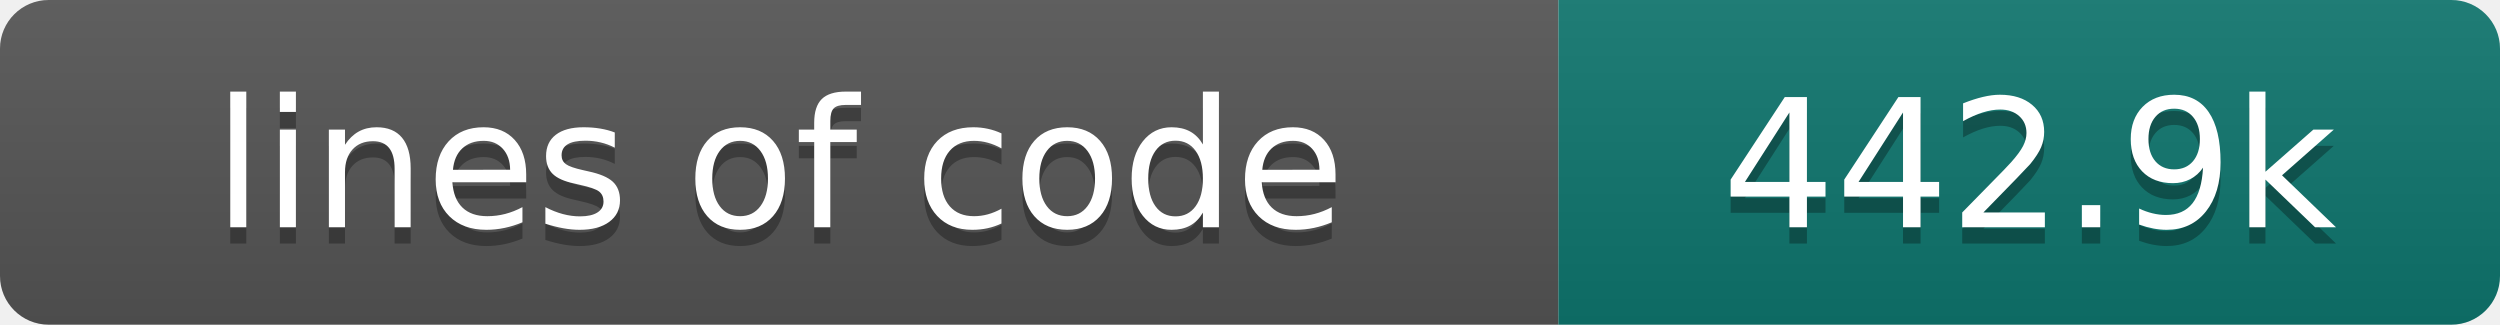
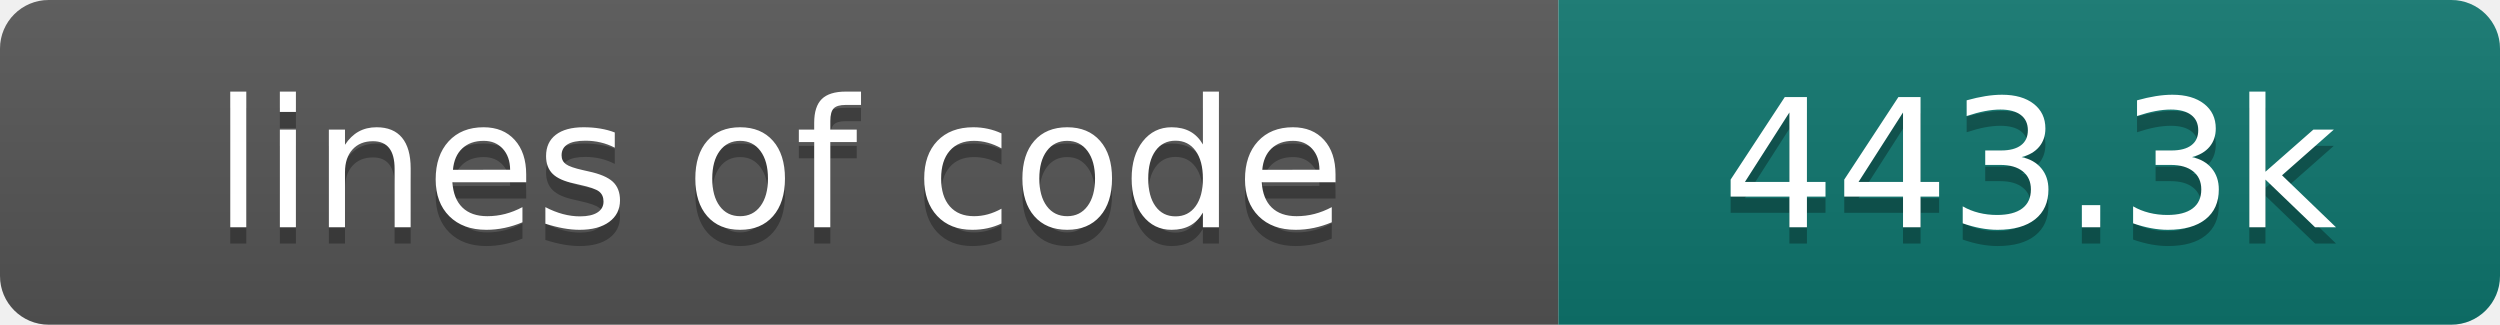
- <svg xmlns="http://www.w3.org/2000/svg" width="154" height="20" role="img" aria-label="lines of code: 442.9k">
+ <svg xmlns="http://www.w3.org/2000/svg" width="154" height="20" role="img" aria-label="lines of code: 443.3k">
  <linearGradient id="s" x2="0" y2="100%">
    <stop offset="0" stop-color="#bbb" stop-opacity=".1" />
    <stop offset="1" stop-opacity=".1" />
  </linearGradient>
  <clipPath id="r">
    <rect width="154" height="20" rx="3" fill="#fff" />
  </clipPath>
  <g clip-path="url(#r)">
    <rect width="96" height="20" fill="#555" />
    <rect x="96" width="58" height="20" fill="#0f766e" />
    <rect width="154" height="20" fill="url(#s)" />
  </g>
  <g fill="#fff" text-anchor="middle" font-family="DejaVu Sans,Verdana,Geneva,sans-serif" font-size="110">
    <text x="480" y="150" fill="#010101" fill-opacity=".3" transform="scale(.1)" textLength="860" lengthAdjust="spacing">lines of code</text>
    <text x="480" y="140" transform="scale(.1)" textLength="860" lengthAdjust="spacing">lines of code</text>
-     <text x="1250" y="150" fill="#010101" fill-opacity=".3" transform="scale(.1)" textLength="480" lengthAdjust="spacing">442.9k</text>
-     <text x="1250" y="140" transform="scale(.1)" textLength="480" lengthAdjust="spacing">442.9k</text>
+     <text x="1250" y="150" fill="#010101" fill-opacity=".3" transform="scale(.1)" textLength="480" lengthAdjust="spacing">443.3k</text>
+     <text x="1250" y="140" transform="scale(.1)" textLength="480" lengthAdjust="spacing">443.3k</text>
  </g>
</svg>
